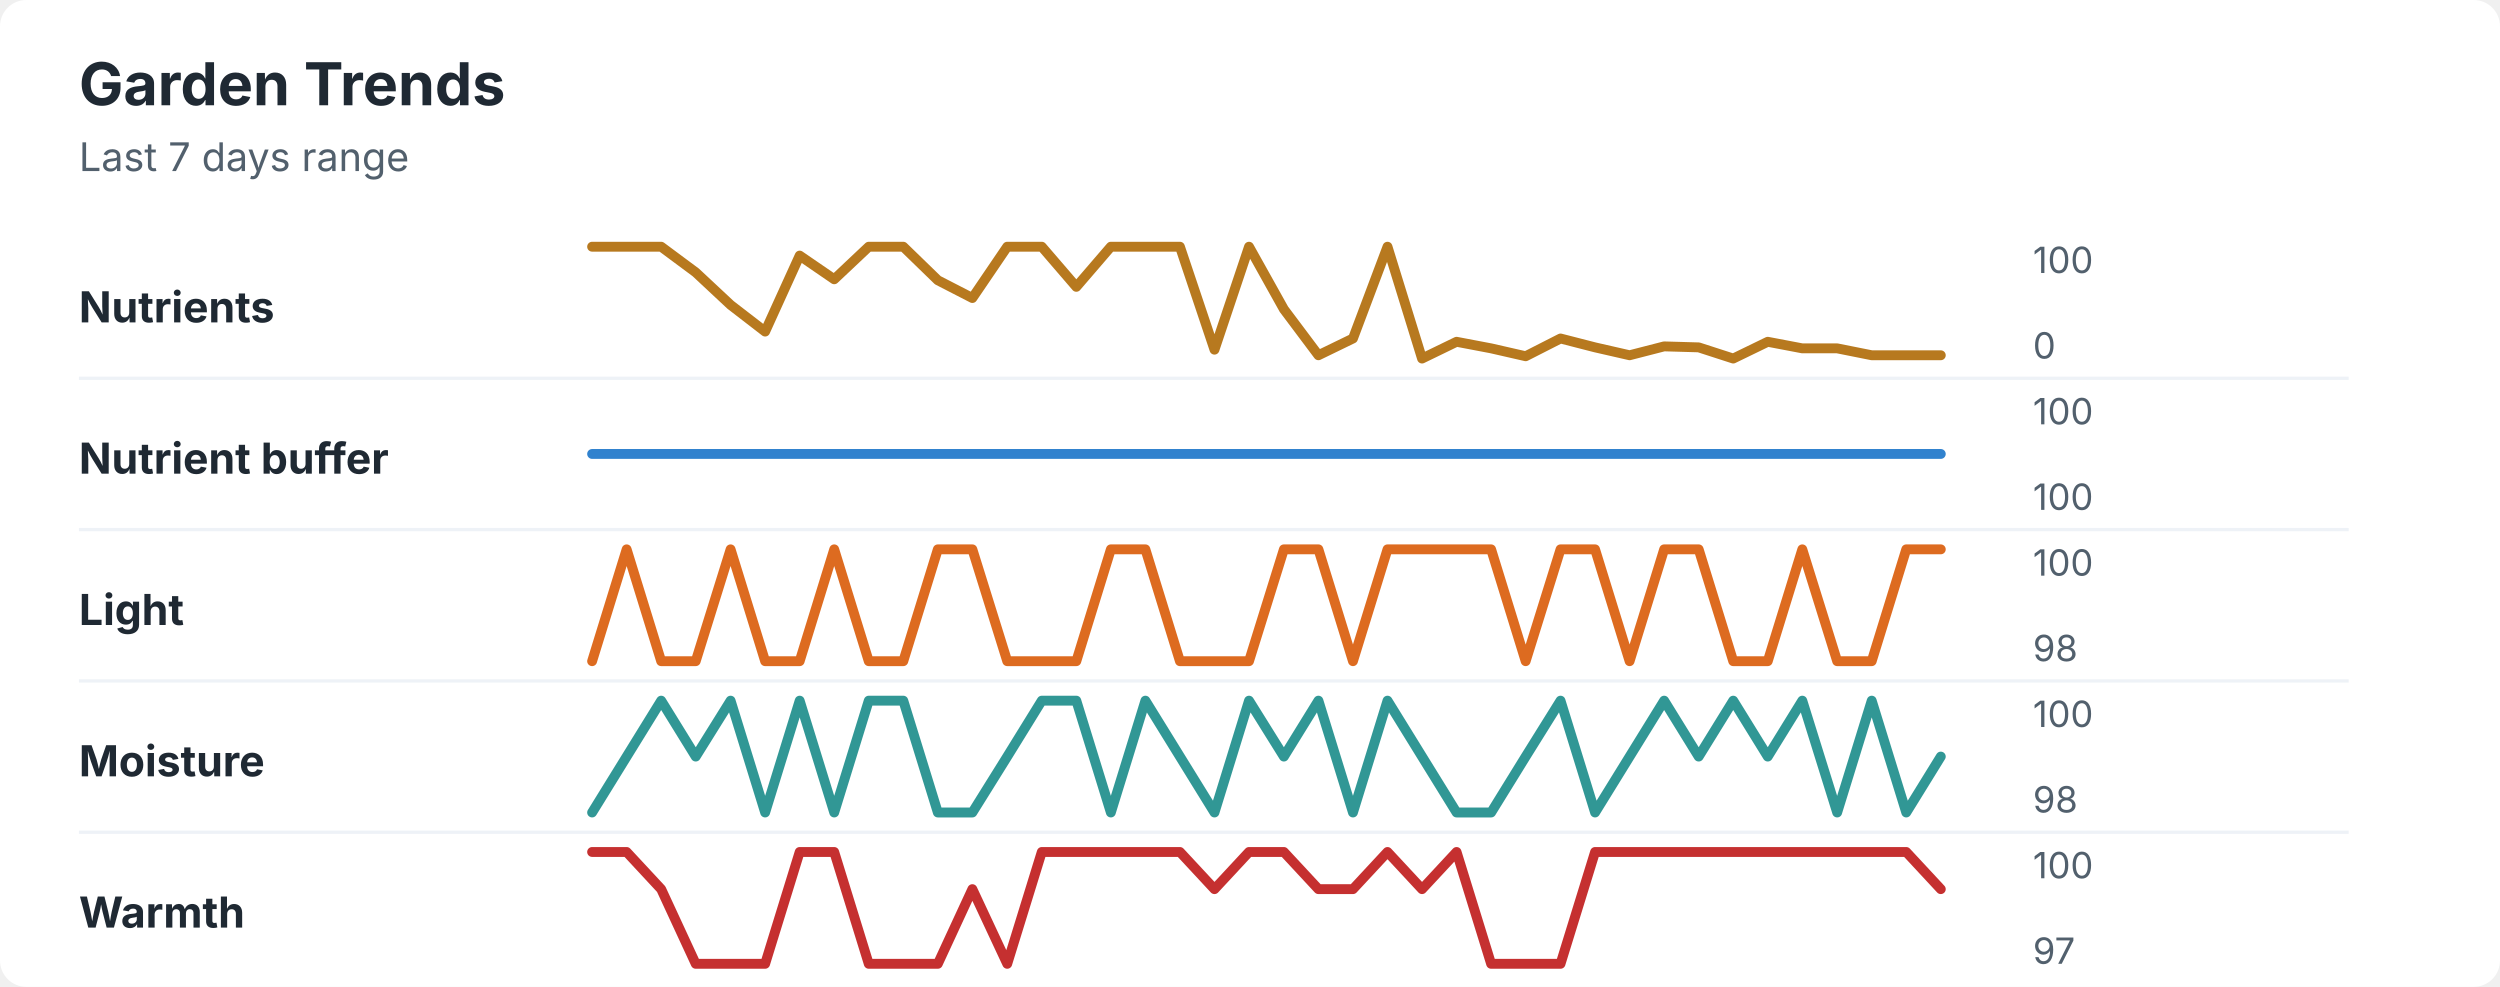
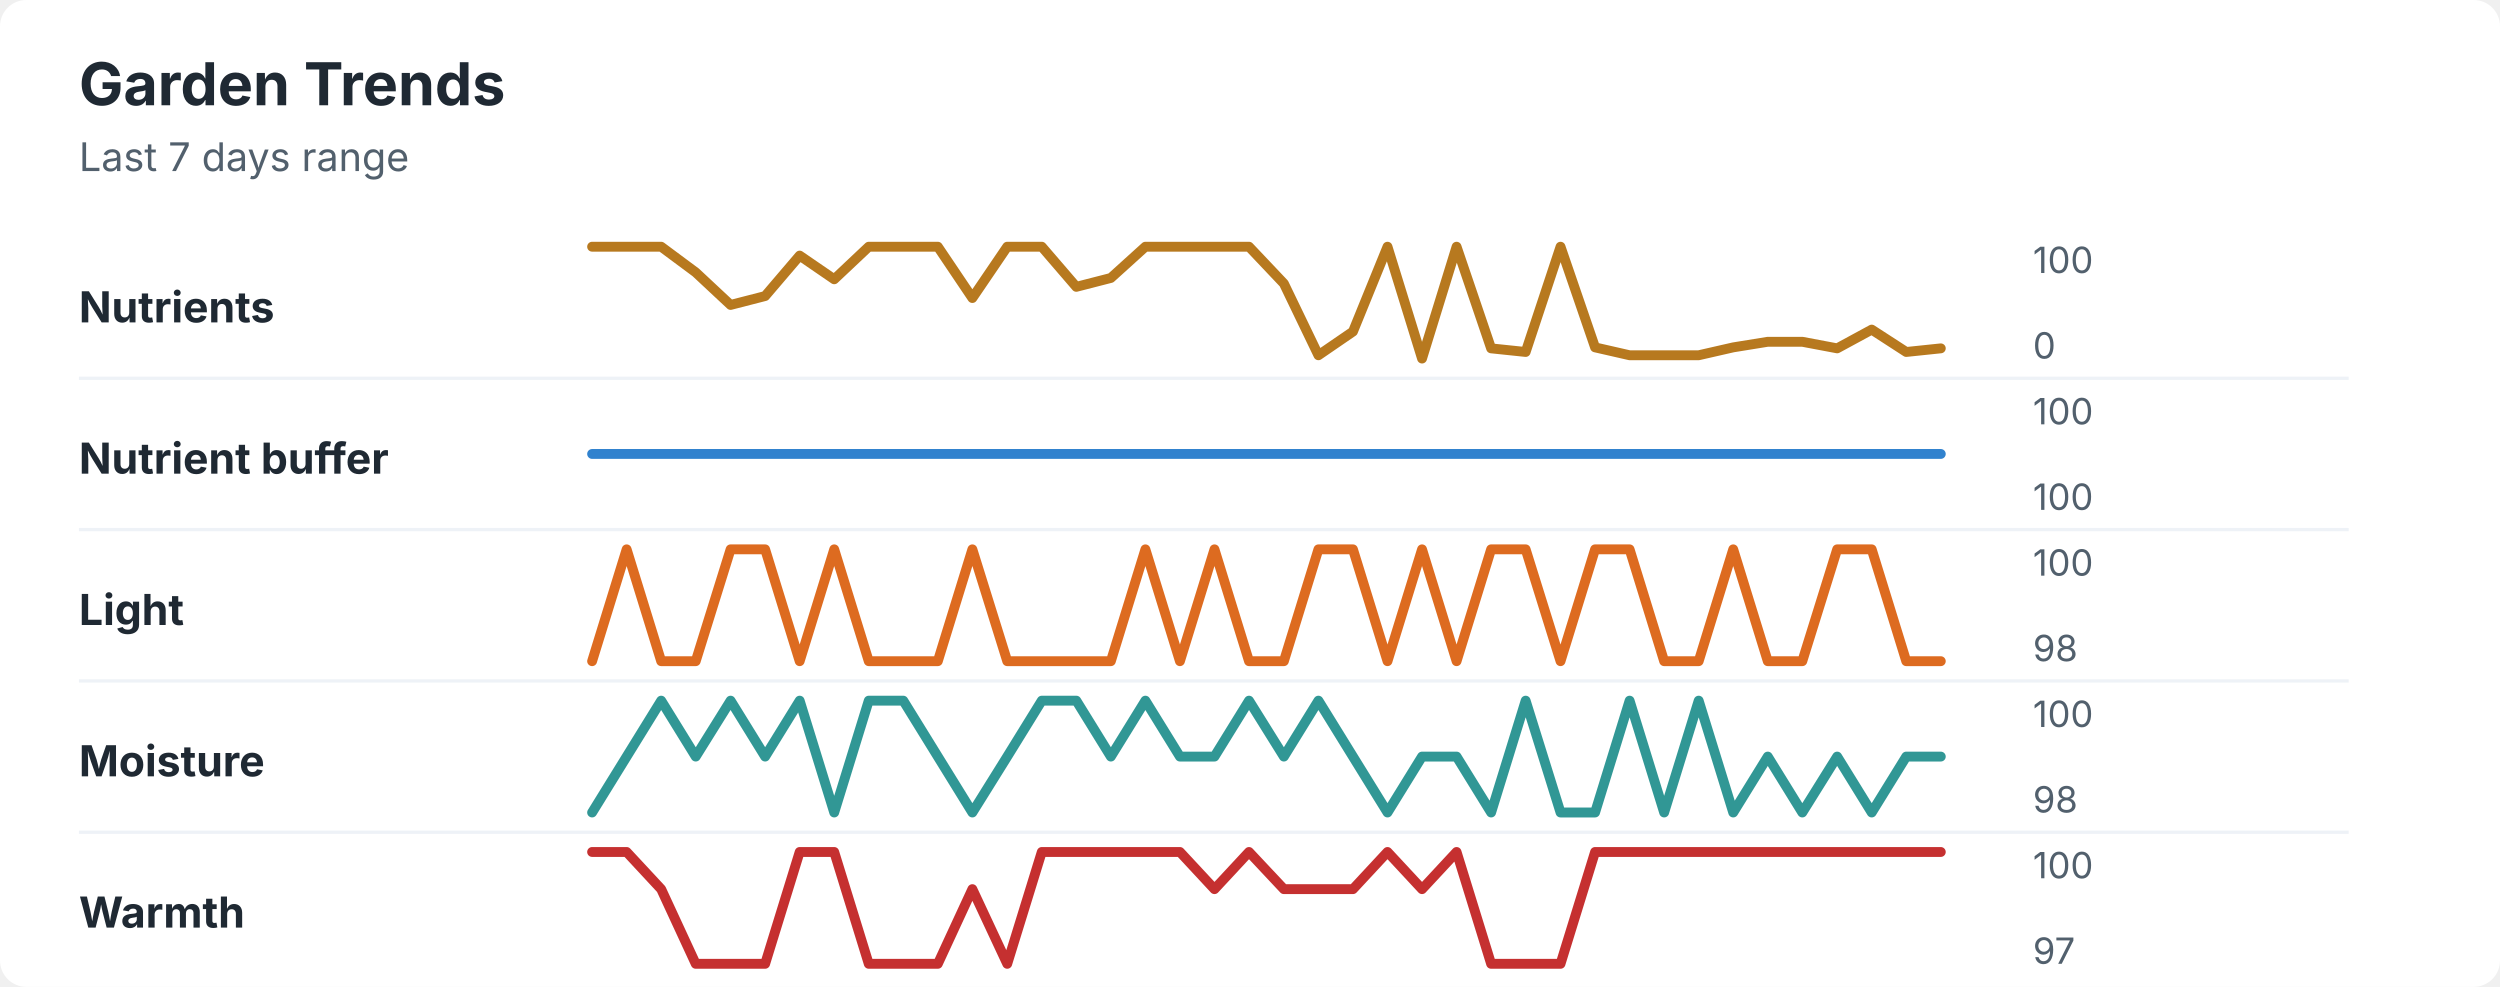
<svg xmlns="http://www.w3.org/2000/svg" width="760" height="300" viewBox="0 0 760 300" role="img" aria-labelledby="title desc">
  <rect width="760" height="300" rx="8" fill="#ffffff" />
  <style>
    text { font-family: -apple-system, BlinkMacSystemFont, "Segoe UI", sans-serif; }
    .title { font-size: 18px; font-weight: 700; fill: #1f2933; }
    .subtitle { font-size: 12px; fill: #52606d; }
    .label { font-size: 13px; font-weight: 650; fill: #1f2933; }
    .axis-value { font-size: 11px; fill: #52606d; }
    .separator { stroke: #eef2f7; stroke-width: 1; }
  </style>
  <text x="24" y="32" class="title">Garden Trends</text>
  <text x="24" y="52" class="subtitle">Last 7 days range</text>
  <text x="24" y="98" class="label">Nutrients</text>
-   <polyline points="180.0,75.0 190.5,75.0 201.0,75.0 211.5,82.8 222.1,92.7 232.6,100.8 243.1,77.7 253.6,84.9 264.1,75.0 274.6,75.0 285.1,85.2 295.6,90.6 306.2,75.0 316.7,75.0 327.2,87.2 337.7,75.0 348.2,75.0 358.7,75.0 369.2,106.3 379.7,75.0 390.3,94.0 400.8,108.0 411.3,102.9 421.8,75.0 432.3,109.0 442.8,103.9 453.3,105.9 463.8,108.3 474.4,102.9 484.9,105.6 495.4,108.0 505.9,105.3 516.4,105.6 526.9,109.0 537.4,103.9 547.9,105.9 558.5,105.9 569.0,108.0 579.5,108.0 590.0,108.0 " fill="none" stroke="#b7791f" stroke-width="3" stroke-linecap="round" stroke-linejoin="round" />
+   <polyline points="180.0,75.0 190.5,75.0 201.0,75.0 211.5,82.8 222.1,92.7 232.6,90.0 243.1,77.7 253.6,84.9 264.1,75.0 274.6,75.0 285.1,75.0 295.6,90.6 306.2,75.0 316.7,75.0 327.2,87.2 337.7,84.5 348.2,75.0 358.7,75.0 369.2,75.0 379.7,75.0 390.3,86.2 400.8,108.0 411.3,100.8 421.8,75.0 432.3,109.0 442.8,75.0 453.3,105.9 463.8,107.0 474.4,75.0 484.9,105.6 495.4,108.0 505.9,108.0 516.4,108.0 526.9,105.6 537.4,103.9 547.9,103.9 558.5,105.9 569.0,100.2 579.5,107.0 590.0,105.9 " fill="none" stroke="#b7791f" stroke-width="3" stroke-linecap="round" stroke-linejoin="round" />
  <text x="618" y="83" class="axis-value">100</text>
  <text x="618" y="109" class="axis-value">0</text>
  <line x1="24" y1="115.0" x2="714" y2="115.0" class="separator" />
  <text x="24" y="144" class="label">Nutrient buffer</text>
  <polyline points="180.0,138.0 190.5,138.0 201.0,138.0 211.5,138.0 222.1,138.0 232.6,138.0 243.1,138.0 253.6,138.0 264.1,138.0 274.6,138.0 285.1,138.0 295.6,138.0 306.2,138.0 316.7,138.0 327.2,138.0 337.7,138.0 348.2,138.0 358.7,138.0 369.2,138.0 379.7,138.0 390.3,138.0 400.8,138.0 411.3,138.0 421.8,138.0 432.3,138.0 442.8,138.0 453.3,138.0 463.8,138.0 474.4,138.0 484.9,138.0 495.4,138.0 505.9,138.0 516.4,138.0 526.9,138.0 537.4,138.0 547.9,138.0 558.5,138.0 569.0,138.0 579.5,138.0 590.0,138.0 " fill="none" stroke="#3182ce" stroke-width="3" stroke-linecap="round" stroke-linejoin="round" />
  <text x="618" y="129" class="axis-value">100</text>
  <text x="618" y="155" class="axis-value">100</text>
  <line x1="24" y1="161.0" x2="714" y2="161.0" class="separator" />
  <text x="24" y="190" class="label">Light</text>
-   <polyline points="180.0,201.0 190.5,167.0 201.0,201.0 211.5,201.0 222.1,167.0 232.6,201.0 243.1,201.0 253.6,167.0 264.1,201.0 274.6,201.0 285.1,167.0 295.6,167.0 306.2,201.0 316.7,201.0 327.2,201.0 337.7,167.0 348.2,167.0 358.7,201.0 369.2,201.0 379.7,201.0 390.3,167.0 400.8,167.0 411.3,201.0 421.8,167.0 432.3,167.0 442.8,167.0 453.3,167.0 463.8,201.0 474.4,167.0 484.9,167.0 495.4,201.0 505.9,167.0 516.4,167.0 526.9,201.0 537.4,201.0 547.9,167.0 558.5,201.0 569.0,201.0 579.5,167.0 590.0,167.0 " fill="none" stroke="#dd6b20" stroke-width="3" stroke-linecap="round" stroke-linejoin="round" />
+   <polyline points="180.0,201.0 190.5,167.0 201.0,201.0 211.5,201.0 222.1,167.0 232.6,167.0 243.1,201.0 253.6,167.0 264.1,201.0 274.6,201.0 285.1,201.0 295.6,167.0 306.2,201.0 316.7,201.0 327.2,201.0 337.7,201.0 348.2,167.0 358.7,201.0 369.2,167.0 379.7,201.0 390.3,201.0 400.8,167.0 411.3,167.0 421.8,201.0 432.3,167.0 442.8,201.0 453.3,167.0 463.8,167.0 474.4,201.0 484.9,167.0 495.4,167.0 505.9,201.0 516.4,201.0 526.9,167.0 537.4,201.0 547.9,201.0 558.5,167.0 569.0,167.0 579.5,201.0 590.0,201.0 " fill="none" stroke="#dd6b20" stroke-width="3" stroke-linecap="round" stroke-linejoin="round" />
  <text x="618" y="175" class="axis-value">100</text>
  <text x="618" y="201" class="axis-value">98</text>
  <line x1="24" y1="207.0" x2="714" y2="207.0" class="separator" />
  <text x="24" y="236" class="label">Moisture</text>
-   <polyline points="180.0,247.0 190.5,230.0 201.0,213.0 211.5,230.0 222.1,213.0 232.6,247.0 243.1,213.0 253.6,247.0 264.1,213.0 274.6,213.0 285.1,247.0 295.6,247.0 306.2,230.0 316.7,213.0 327.2,213.0 337.7,247.0 348.2,213.0 358.7,230.0 369.2,247.0 379.7,213.0 390.3,230.0 400.8,213.0 411.3,247.0 421.8,213.0 432.3,230.0 442.8,247.0 453.3,247.0 463.8,230.0 474.4,213.0 484.9,247.0 495.4,230.0 505.9,213.0 516.4,230.0 526.9,213.0 537.4,230.0 547.9,213.0 558.5,247.0 569.0,213.0 579.5,247.0 590.0,230.0 " fill="none" stroke="#319795" stroke-width="3" stroke-linecap="round" stroke-linejoin="round" />
+   <polyline points="180.0,247.0 190.5,230.0 201.0,213.0 211.5,230.0 222.1,213.0 232.6,230.0 243.1,213.0 253.6,247.0 264.1,213.0 274.6,213.0 285.1,230.0 295.6,247.0 306.2,230.0 316.7,213.0 327.2,213.0 337.7,230.0 348.2,213.0 358.7,230.0 369.2,230.0 379.7,213.0 390.3,230.0 400.8,213.0 411.3,230.0 421.8,247.0 432.3,230.0 442.8,230.0 453.3,247.0 463.8,213.0 474.4,247.0 484.9,247.0 495.4,213.0 505.9,247.0 516.4,213.0 526.9,247.0 537.4,230.0 547.9,247.0 558.5,230.0 569.0,247.0 579.5,230.0 590.0,230.0 " fill="none" stroke="#319795" stroke-width="3" stroke-linecap="round" stroke-linejoin="round" />
  <text x="618" y="221" class="axis-value">100</text>
  <text x="618" y="247" class="axis-value">98</text>
  <line x1="24" y1="253.0" x2="714" y2="253.0" class="separator" />
  <text x="24" y="282" class="label">Warmth</text>
-   <polyline points="180.0,259.0 190.5,259.0 201.0,270.3 211.5,293.0 222.1,293.0 232.6,293.0 243.1,259.0 253.6,259.0 264.1,293.0 274.6,293.0 285.1,293.0 295.6,270.3 306.2,293.0 316.7,259.0 327.2,259.0 337.7,259.0 348.2,259.0 358.7,259.0 369.2,270.3 379.7,259.0 390.3,259.0 400.8,270.3 411.3,270.3 421.8,259.0 432.3,270.3 442.8,259.0 453.3,293.0 463.8,293.0 474.4,293.0 484.9,259.0 495.4,259.0 505.9,259.0 516.4,259.0 526.9,259.0 537.4,259.0 547.9,259.0 558.5,259.0 569.0,259.0 579.5,259.0 590.0,270.3 " fill="none" stroke="#c53030" stroke-width="3" stroke-linecap="round" stroke-linejoin="round" />
+   <polyline points="180.0,259.0 190.5,259.0 201.0,270.3 211.5,293.0 222.1,293.0 232.6,293.0 243.1,259.0 253.6,259.0 264.1,293.0 274.6,293.0 285.1,293.0 295.6,270.3 306.2,293.0 316.7,259.0 327.2,259.0 337.7,259.0 348.2,259.0 358.7,259.0 369.2,270.3 379.7,259.0 390.3,270.3 400.8,270.3 411.3,270.3 421.8,259.0 432.3,270.3 442.8,259.0 453.3,293.0 463.8,293.0 474.4,293.0 484.9,259.0 495.4,259.0 505.9,259.0 516.4,259.0 526.9,259.0 537.4,259.0 547.9,259.0 558.5,259.0 569.0,259.0 579.5,259.0 590.0,259.0 " fill="none" stroke="#c53030" stroke-width="3" stroke-linecap="round" stroke-linejoin="round" />
  <text x="618" y="267" class="axis-value">100</text>
  <text x="618" y="293" class="axis-value">97</text>
</svg>
